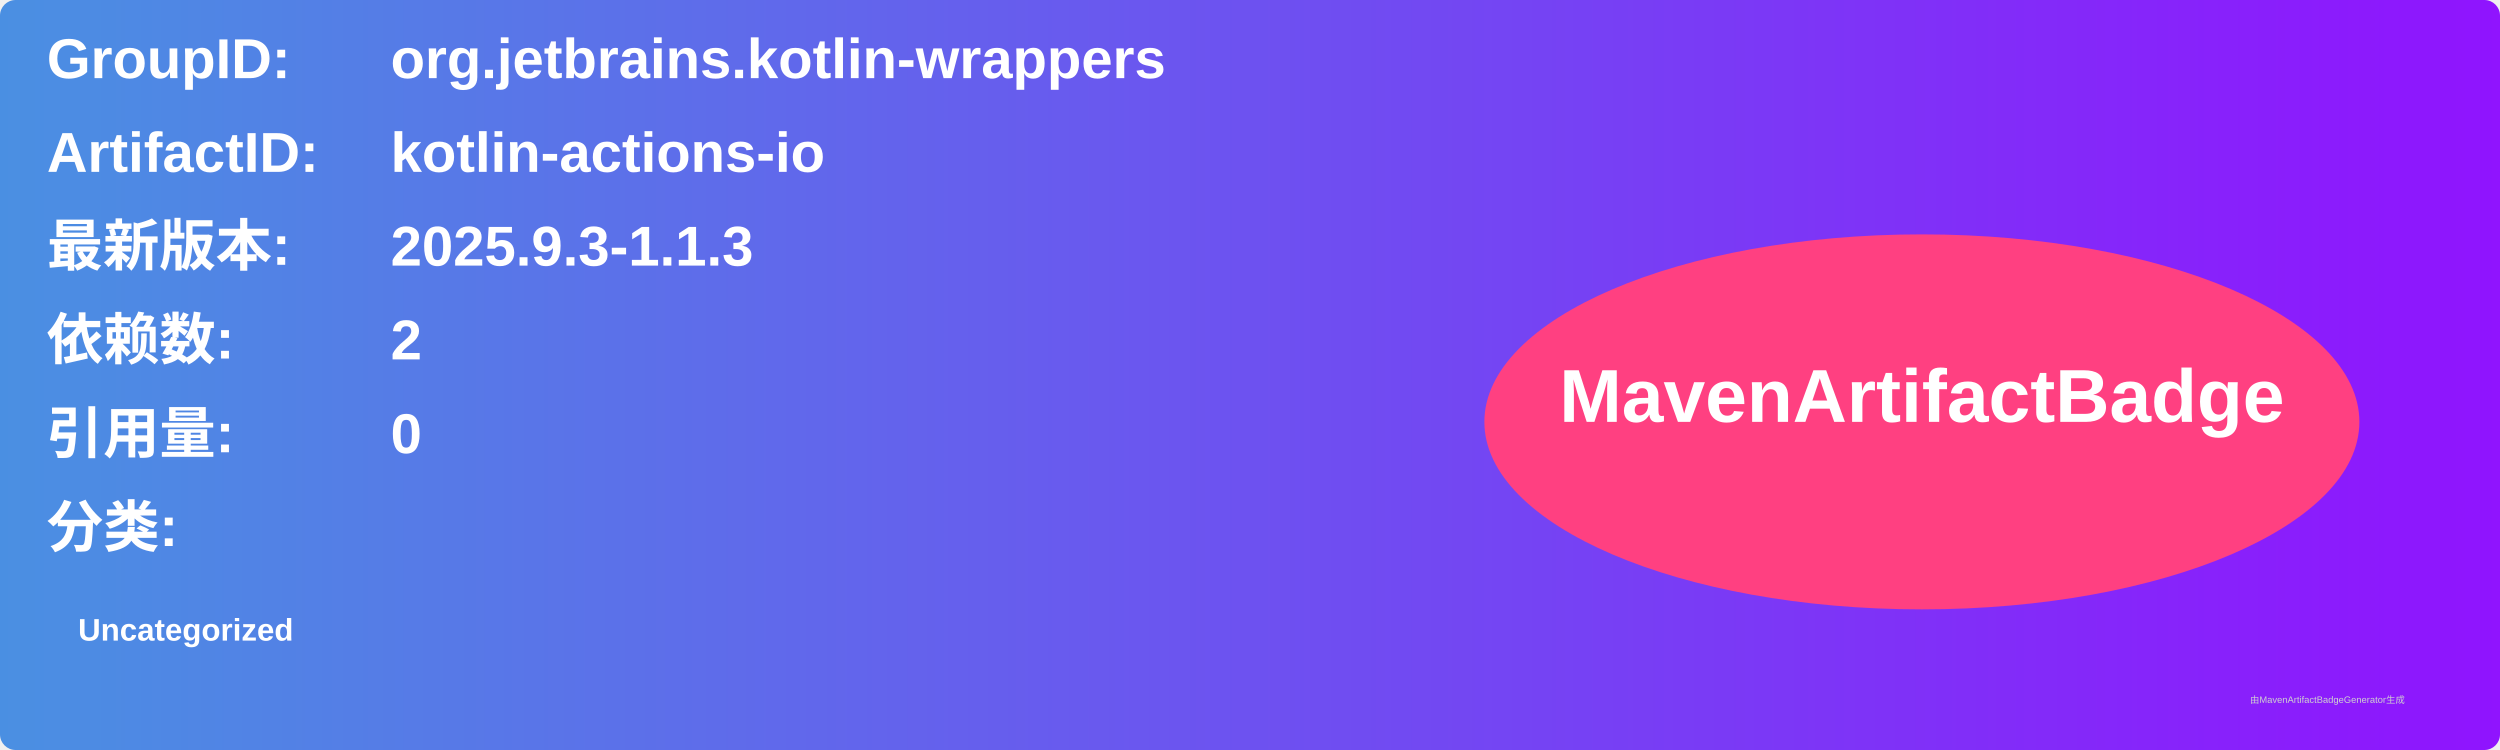
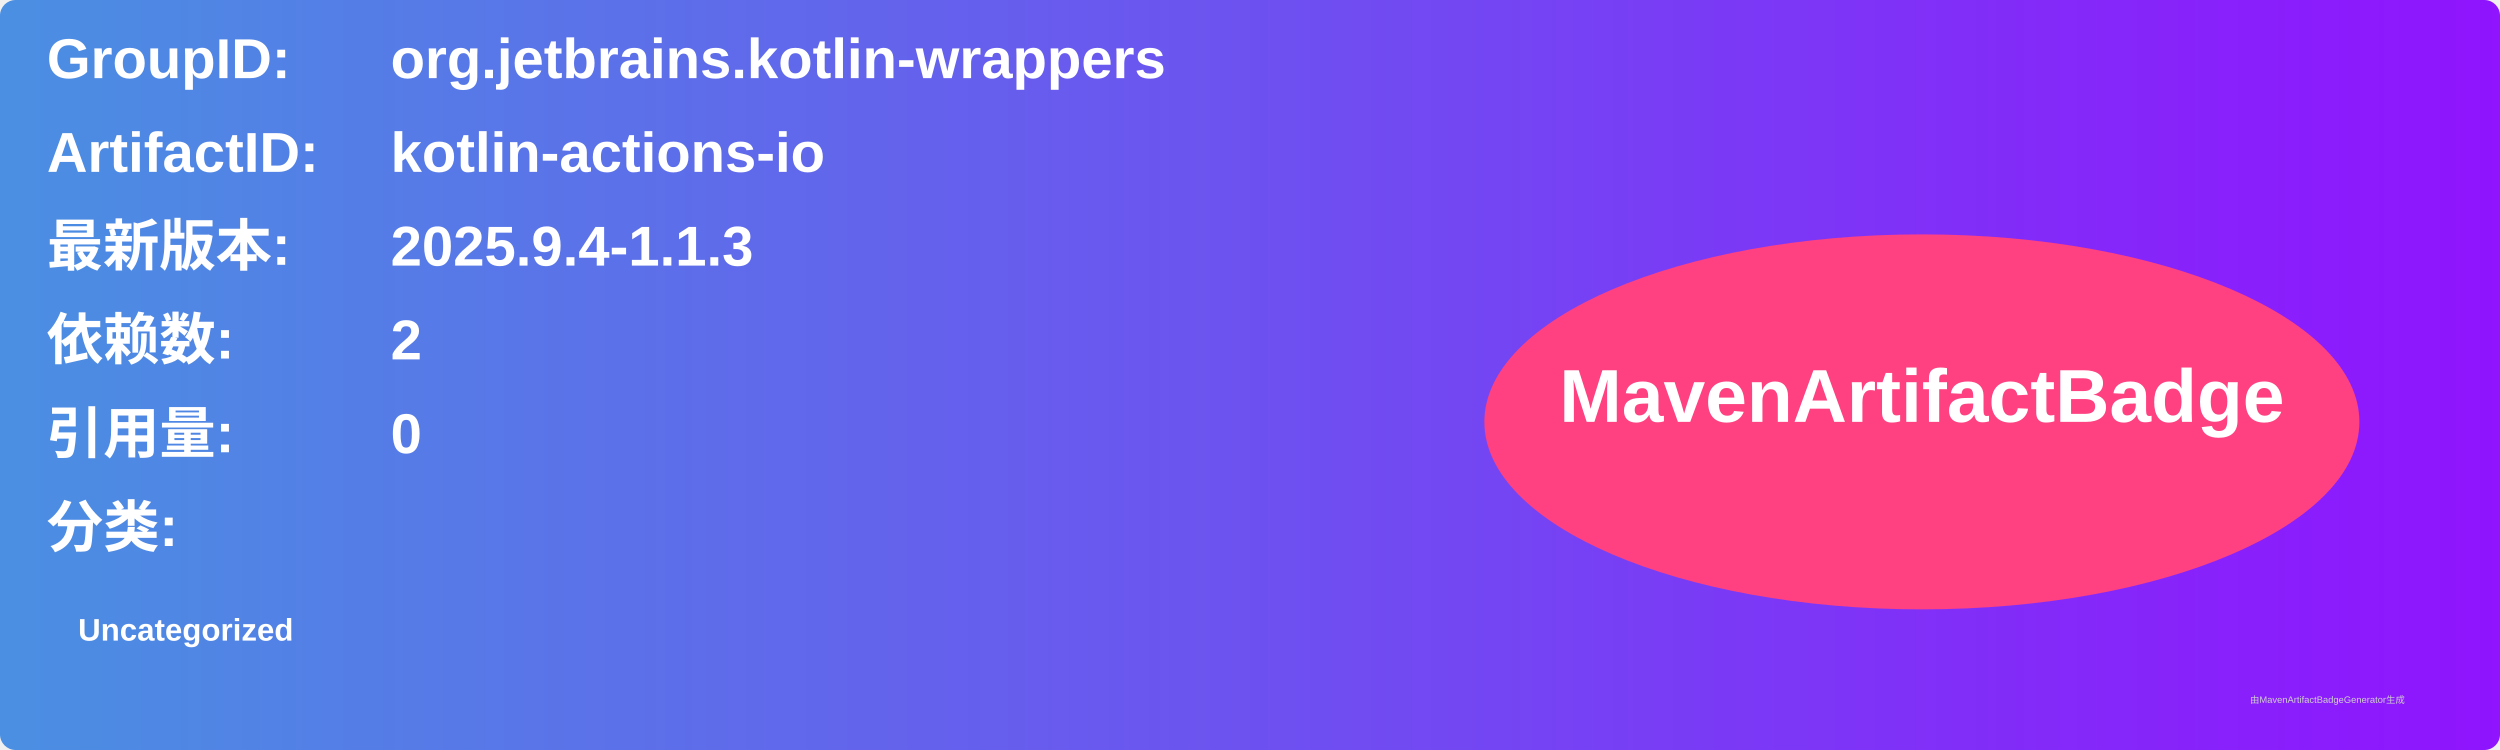
<svg xmlns="http://www.w3.org/2000/svg" width="800" height="240" viewBox="0 0 800 240">
  <linearGradient id="grad" x1="0%" y1="0%" x2="100%" y2="0%">
    <stop offset="0%" stop-color="#4a90e2" />
    <stop offset="100%" stop-color="#9013fe" />
  </linearGradient>
  <rect width="100%" height="100%" rx="5" ry="5" fill="url(#grad)" />
  <g transform="translate(15, 15)">
    <text x="0" y="10" font-family="Arial" font-size="18" fill="white" font-weight="bold" width="260">GroupID:</text>
    <text x="110" y="10" font-family="Arial" font-size="18" fill="white" font-weight="bold" width="460">org.jetbrains.kotlin-wrappers</text>
    <text x="0" y="40" font-family="Arial" font-size="18" fill="white" font-weight="bold" width="260">ArtifactID:</text>
    <text x="110" y="40" font-family="Arial" font-size="18" fill="white" font-weight="bold" width="460">kotlin-actions-io</text>
    <text x="0" y="70" font-family="Arial" font-size="18" fill="white" font-weight="bold">最新版本:</text>
    <text x="110" y="70" font-family="Arial" font-size="18" fill="white" font-weight="bold">
-       <tspan font-weight="bold">2025.9.3-1.1.3</tspan>
+       <tspan font-weight="bold">2025.9.4-1.1.3</tspan>
    </text>
    <text x="0" y="100" font-family="Arial" font-size="18" fill="white" font-weight="bold">依赖数: </text>
    <text x="110" y="100" font-family="Arial" font-size="18" fill="white">
      <tspan font-weight="bold">2</tspan>
    </text>
    <text x="0" y="130" font-family="Arial" font-size="18" fill="white" font-weight="bold">引用量: </text>
    <text x="110" y="130" font-family="Arial" font-size="18" fill="white">
      <tspan font-weight="bold">0</tspan>
    </text>
    <text x="0" y="160" font-family="Arial" font-size="18" fill="white" font-weight="bold">分类:</text>
    <text x="10" y="190" font-family="Arial" font-size="10" fill="white">
      <tspan font-weight="bold">Uncategorized</tspan>
    </text>
    <ellipse cx="600" cy="120" rx="140" ry="60" fill="#ff4081" />
    <text x="600" y="120" text-anchor="middle" font-family="Arial" font-size="24" fill="white" font-weight="bold">MavenArtifactBadge</text>
  </g>
  <text x="720" y="225" font-family="Arial" font-size="3" fill="#d0d0d0">由MavenArtifactBadgeGenerator生成</text>
</svg>
